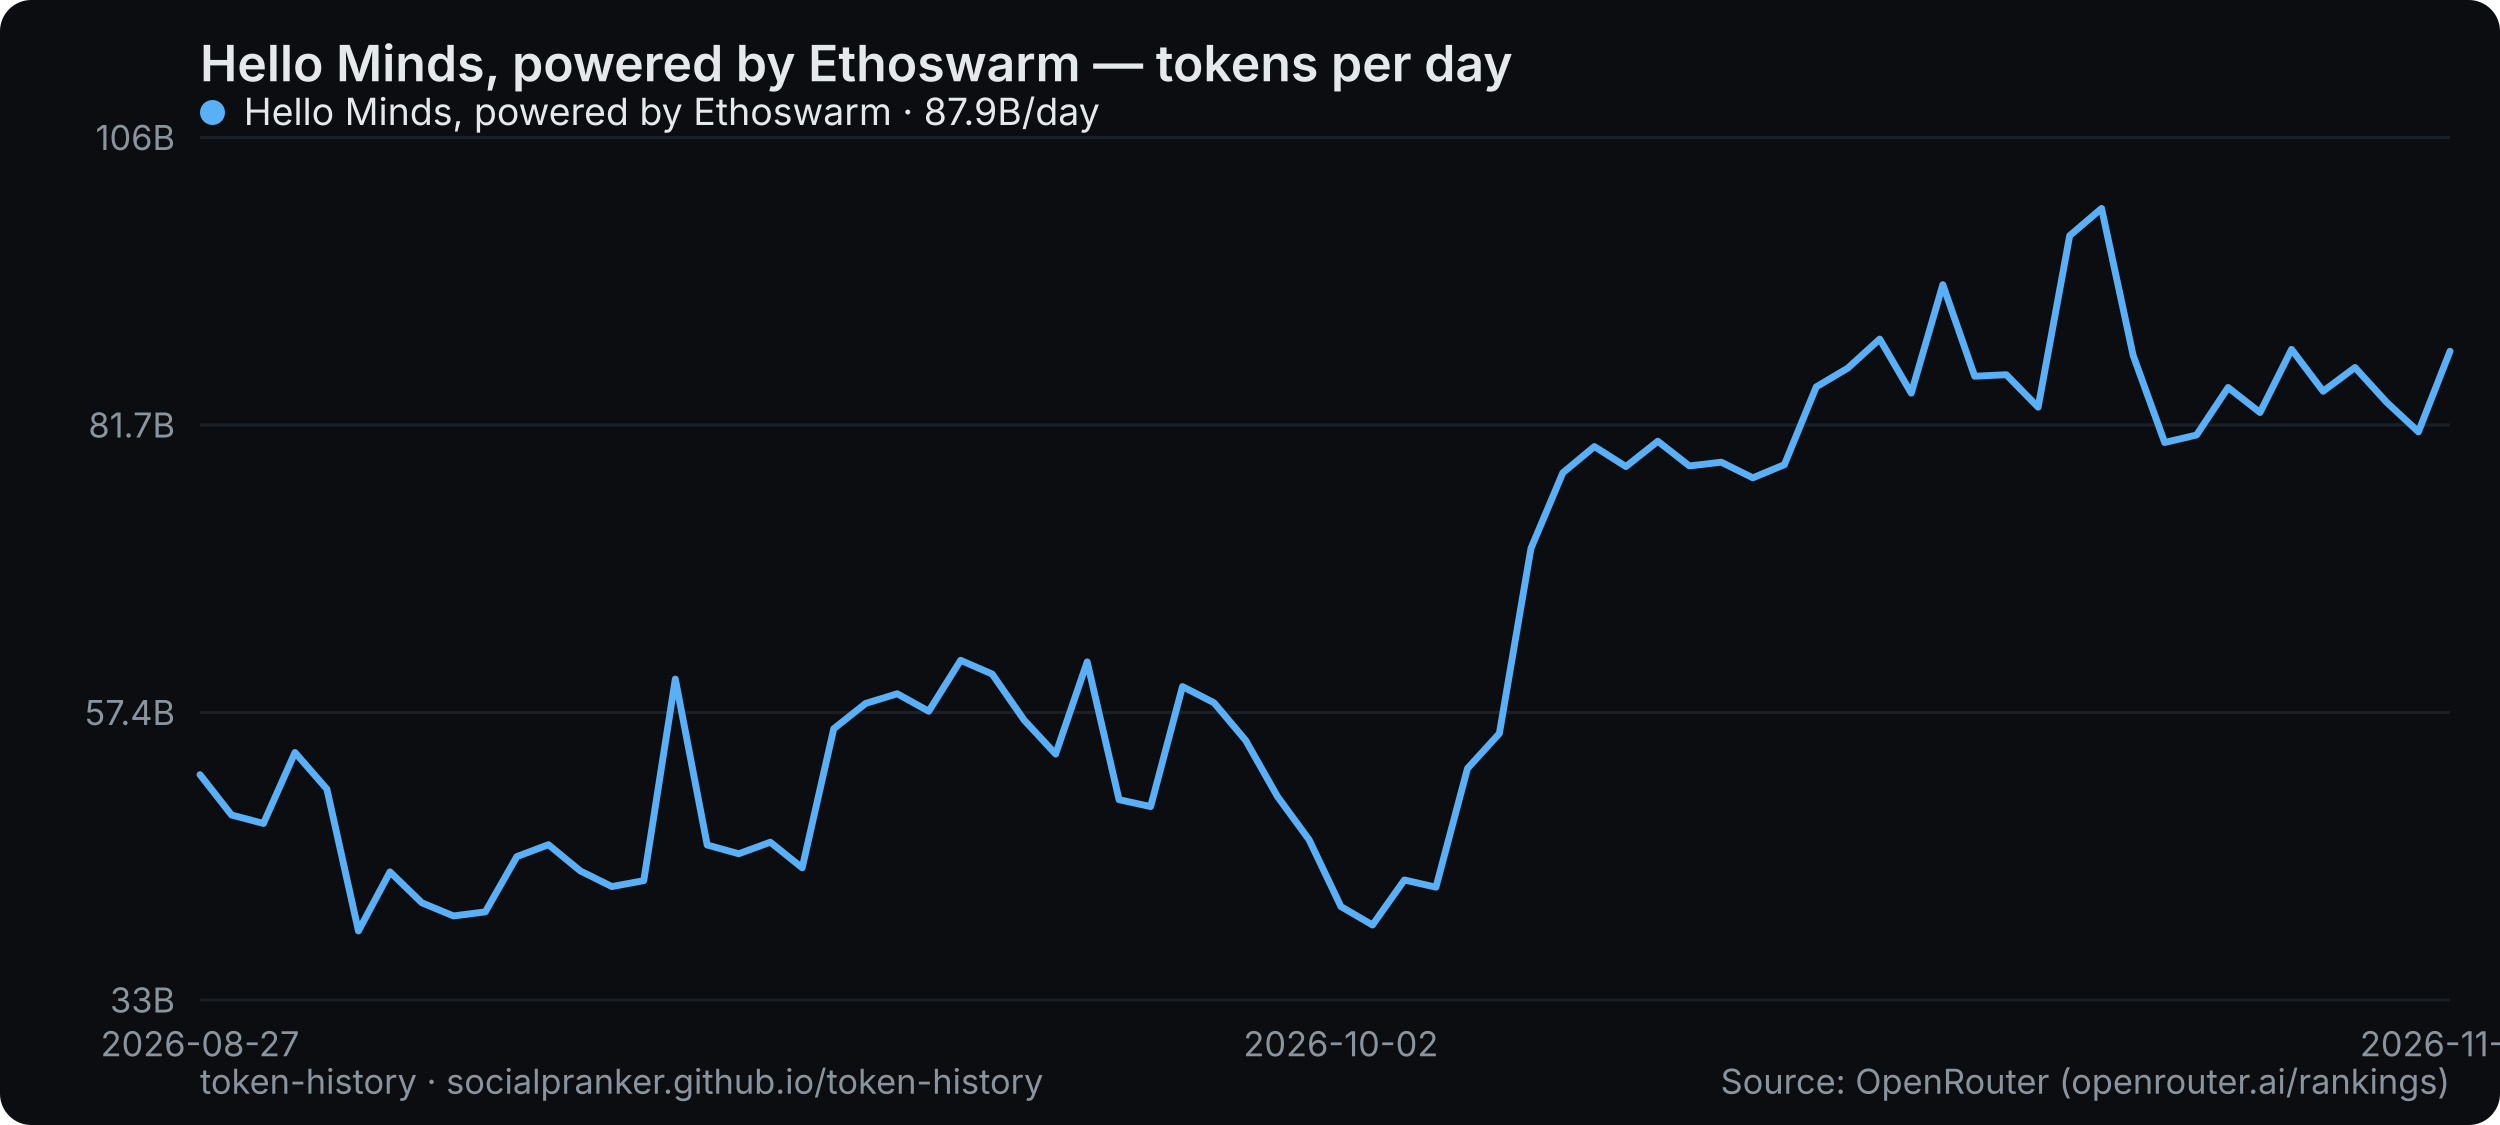
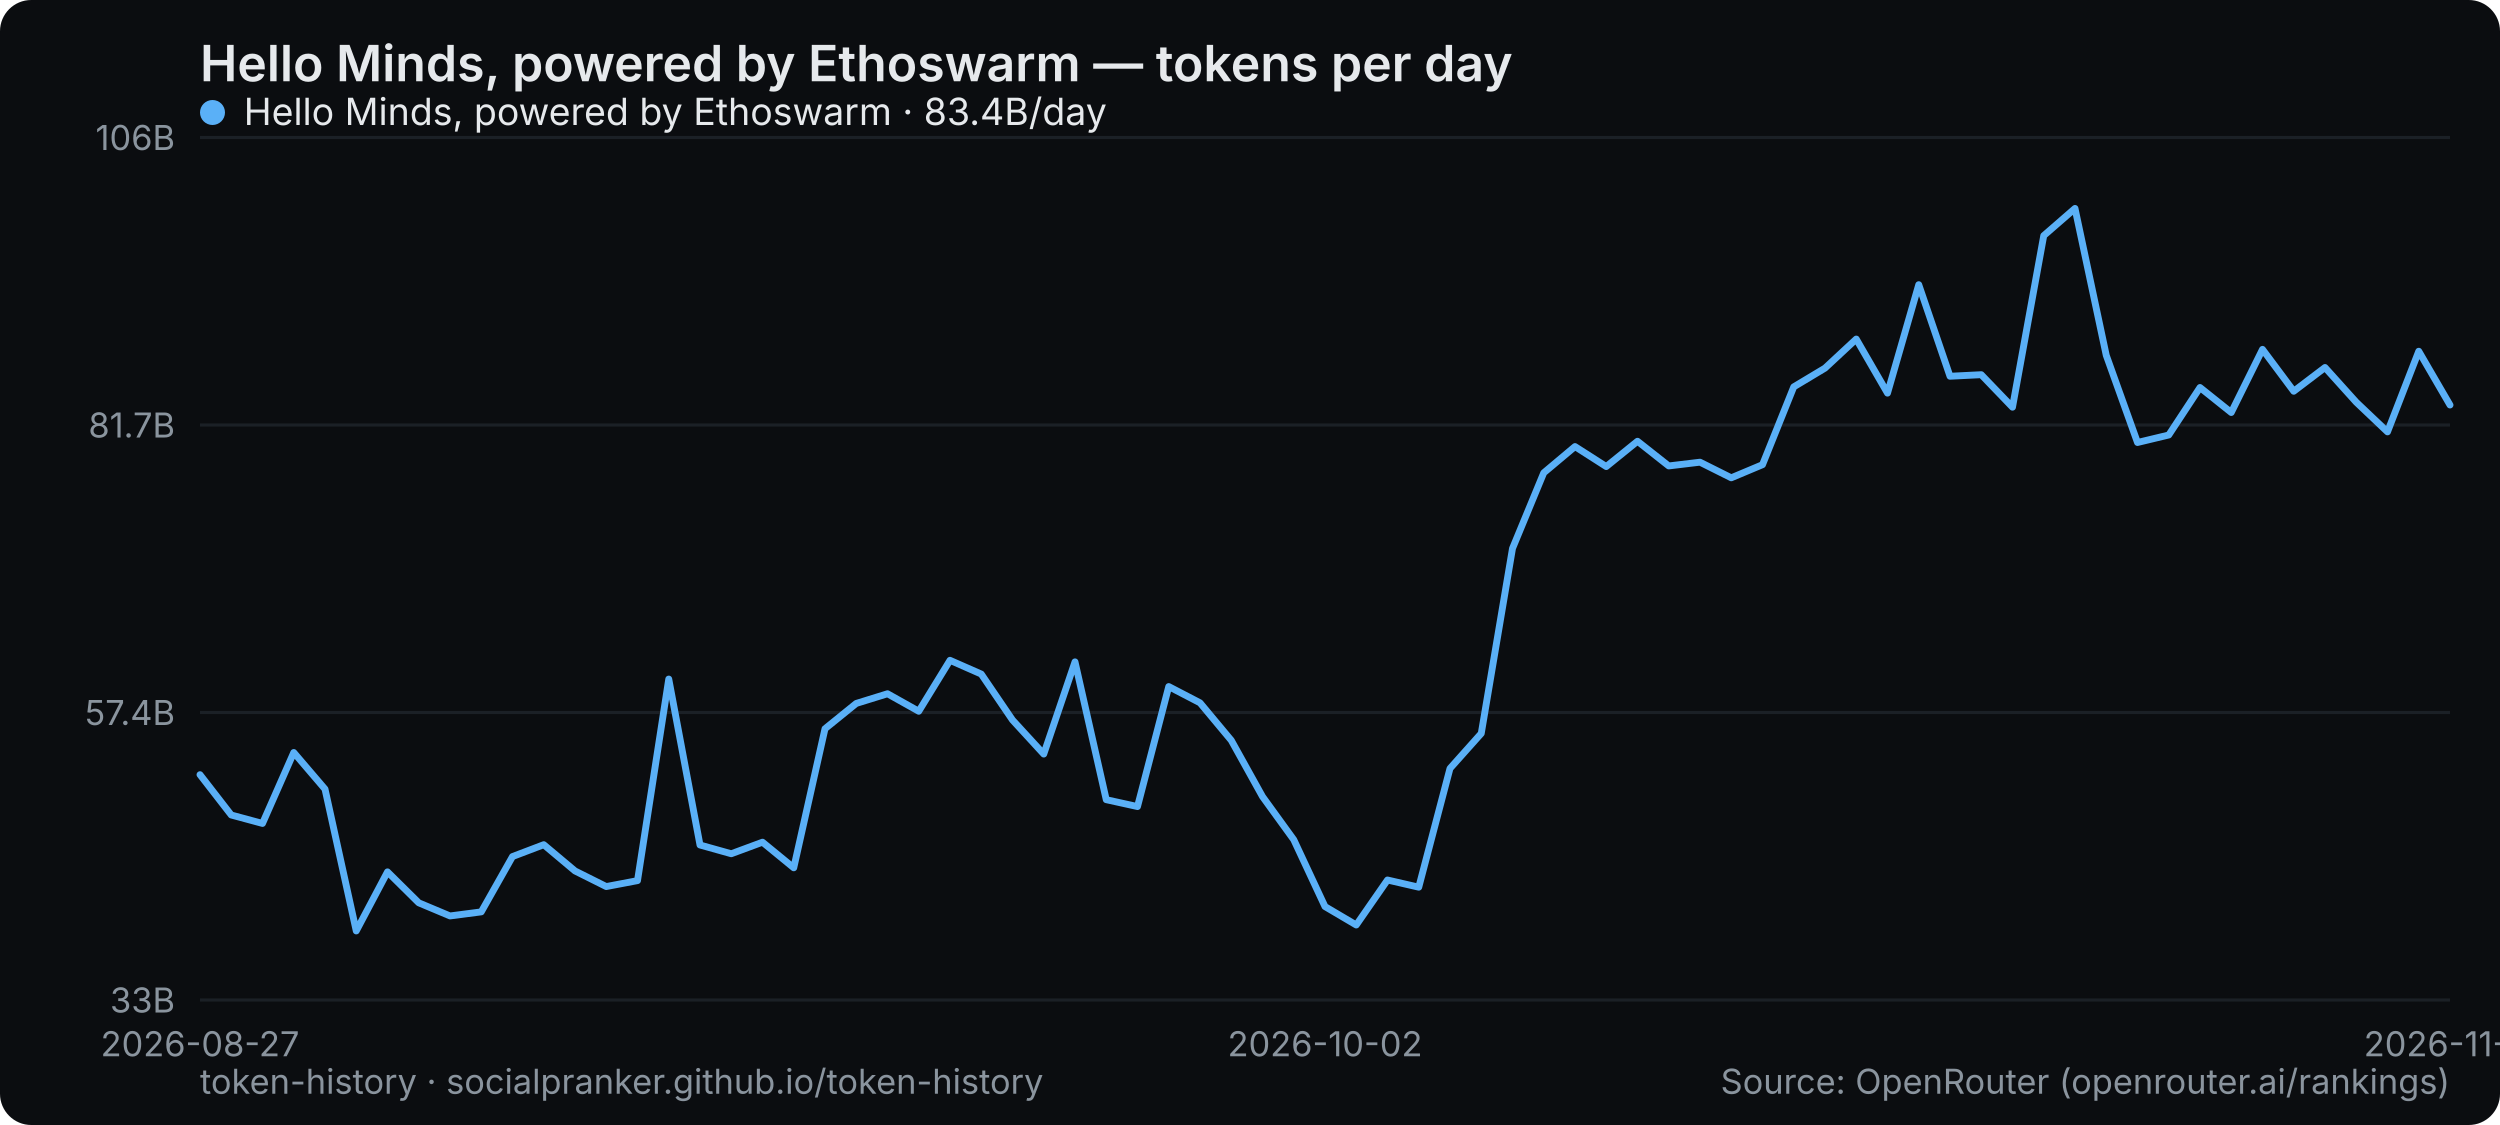
<svg xmlns="http://www.w3.org/2000/svg" width="800" height="360" viewBox="0 0 800 360" role="img" aria-label="Hello Minds, powered by Ethoswarm — tokens per day">
  <rect width="800" height="360" rx="10" fill="#0b0d10" />
  <text x="64" y="26" font-family="system-ui,-apple-system,Segoe UI,sans-serif" font-size="16" font-weight="600" fill="#e6e9ec">Hello Minds, powered by Ethoswarm — tokens per day</text>
  <line x1="64" y1="320" x2="784" y2="320" stroke="#1b2026" stroke-width="1" />
  <text x="56" y="324" text-anchor="end" font-family="system-ui,-apple-system,Segoe UI,sans-serif" font-size="11" fill="#8a949e">33B</text>
  <line x1="64" y1="228" x2="784" y2="228" stroke="#1b2026" stroke-width="1" />
  <text x="56" y="232" text-anchor="end" font-family="system-ui,-apple-system,Segoe UI,sans-serif" font-size="11" fill="#8a949e">57.4B</text>
  <line x1="64" y1="136" x2="784" y2="136" stroke="#1b2026" stroke-width="1" />
  <text x="56" y="140" text-anchor="end" font-family="system-ui,-apple-system,Segoe UI,sans-serif" font-size="11" fill="#8a949e">81.7B</text>
  <line x1="64" y1="44" x2="784" y2="44" stroke="#1b2026" stroke-width="1" />
  <text x="56" y="48" text-anchor="end" font-family="system-ui,-apple-system,Segoe UI,sans-serif" font-size="11" fill="#8a949e">106B</text>
  <text x="64" y="338" text-anchor="middle" font-family="system-ui,-apple-system,Segoe UI,sans-serif" font-size="11" fill="#8a949e">2026-08-27</text>
-   <text x="429.07" y="338" text-anchor="middle" font-family="system-ui,-apple-system,Segoe UI,sans-serif" font-size="11" fill="#8a949e">2026-10-02</text>
-   <text x="784" y="338" text-anchor="middle" font-family="system-ui,-apple-system,Segoe UI,sans-serif" font-size="11" fill="#8a949e">2026-11-10</text>
-   <polyline points="64.0,247.9 74.1,260.8 84.3,263.5 94.4,240.8 104.6,252.5 114.7,297.9 124.8,279.0 135.0,288.9 145.1,293.1 155.3,291.8 165.4,274.1 175.5,270.3 185.7,278.7 195.8,283.7 206.0,281.8 216.1,217.3 226.3,270.4 236.4,273.2 246.5,269.5 256.7,277.7 266.8,233.2 277.0,225.1 287.1,222.0 297.2,227.6 307.4,211.3 317.5,215.7 327.7,230.4 337.8,241.3 347.9,211.8 358.1,255.9 368.2,258.1 378.4,219.7 388.5,224.9 398.6,236.9 408.8,254.9 418.9,268.7 429.1,290.1 439.2,296.0 449.4,281.6 459.5,283.9 469.6,245.9 479.8,234.7 489.9,175.5 500.1,151.3 510.2,142.9 520.3,149.3 530.5,141.2 540.6,149.1 550.8,147.9 560.9,152.9 571.0,148.7 581.2,123.8 591.3,117.8 601.5,108.5 611.6,125.8 621.7,91.1 631.9,120.4 642.0,119.9 652.2,130.3 662.3,75.4 672.5,66.7 682.6,113.7 692.7,141.6 702.9,139.2 713.0,124.0 723.2,132.0 733.3,111.8 743.4,125.2 753.6,117.6 763.7,128.7 773.9,138.2 784.0,112.4" fill="none" stroke="#5ab0f7" stroke-width="2.2" stroke-linejoin="round" stroke-linecap="round" />
+   <text x="424" y="338" text-anchor="middle" font-family="system-ui,-apple-system,Segoe UI,sans-serif" font-size="11" fill="#8a949e">2026-10-02</text>
+   <text x="784" y="338" text-anchor="middle" font-family="system-ui,-apple-system,Segoe UI,sans-serif" font-size="11" fill="#8a949e">2026-11-11</text>
+   <polyline points="64.0,247.9 74.0,260.8 84.0,263.5 94.0,240.8 104.0,252.5 114.0,297.9 124.0,279.0 134.0,288.9 144.0,293.1 154.0,291.8 164.0,274.1 174.0,270.3 184.0,278.7 194.0,283.7 204.0,281.8 214.0,217.3 224.0,270.4 234.0,273.2 244.0,269.5 254.0,277.7 264.0,233.2 274.0,225.1 284.0,222.0 294.0,227.6 304.0,211.3 314.0,215.7 324.0,230.4 334.0,241.3 344.0,211.8 354.0,255.9 364.0,258.1 374.0,219.7 384.0,224.9 394.0,236.9 404.0,254.9 414.0,268.7 424.0,290.1 434.0,296.0 444.0,281.6 454.0,283.9 464.0,245.9 474.0,234.7 484.0,175.5 494.0,151.3 504.0,142.9 514.0,149.3 524.0,141.2 534.0,149.1 544.0,147.9 554.0,152.9 564.0,148.7 574.0,123.8 584.0,117.8 594.0,108.5 604.0,125.8 614.0,91.1 624.0,120.4 634.0,119.9 644.0,130.3 654.0,75.4 664.0,66.7 674.0,113.7 684.0,141.6 694.0,139.2 704.0,124.0 714.0,132.0 724.0,111.8 734.0,125.2 744.0,117.6 754.0,128.7 764.0,138.2 774.0,112.4 784.0,129.6" fill="none" stroke="#5ab0f7" stroke-width="2.2" stroke-linejoin="round" stroke-linecap="round" />
  <g font-family="system-ui,-apple-system,Segoe UI,sans-serif" font-size="12">
    <circle cx="68" cy="36" r="4" fill="#5ab0f7" />
-     <text x="78" y="40" fill="#e6e9ec">Hello Minds, powered by Ethoswarm · 87.9B/day</text>
+     <text x="78" y="40" fill="#e6e9ec">Hello Minds, powered by Ethoswarm · 83.4B/day</text>
  </g>
  <text x="64" y="350" font-family="system-ui,-apple-system,Segoe UI,sans-serif" font-size="11" fill="#8a949e">token-history · socialpranker.github.io/token-history</text>
  <text x="784" y="350" text-anchor="end" font-family="system-ui,-apple-system,Segoe UI,sans-serif" font-size="11" fill="#8a949e">Source: OpenRouter (openrouter.ai/rankings)</text>
</svg>
